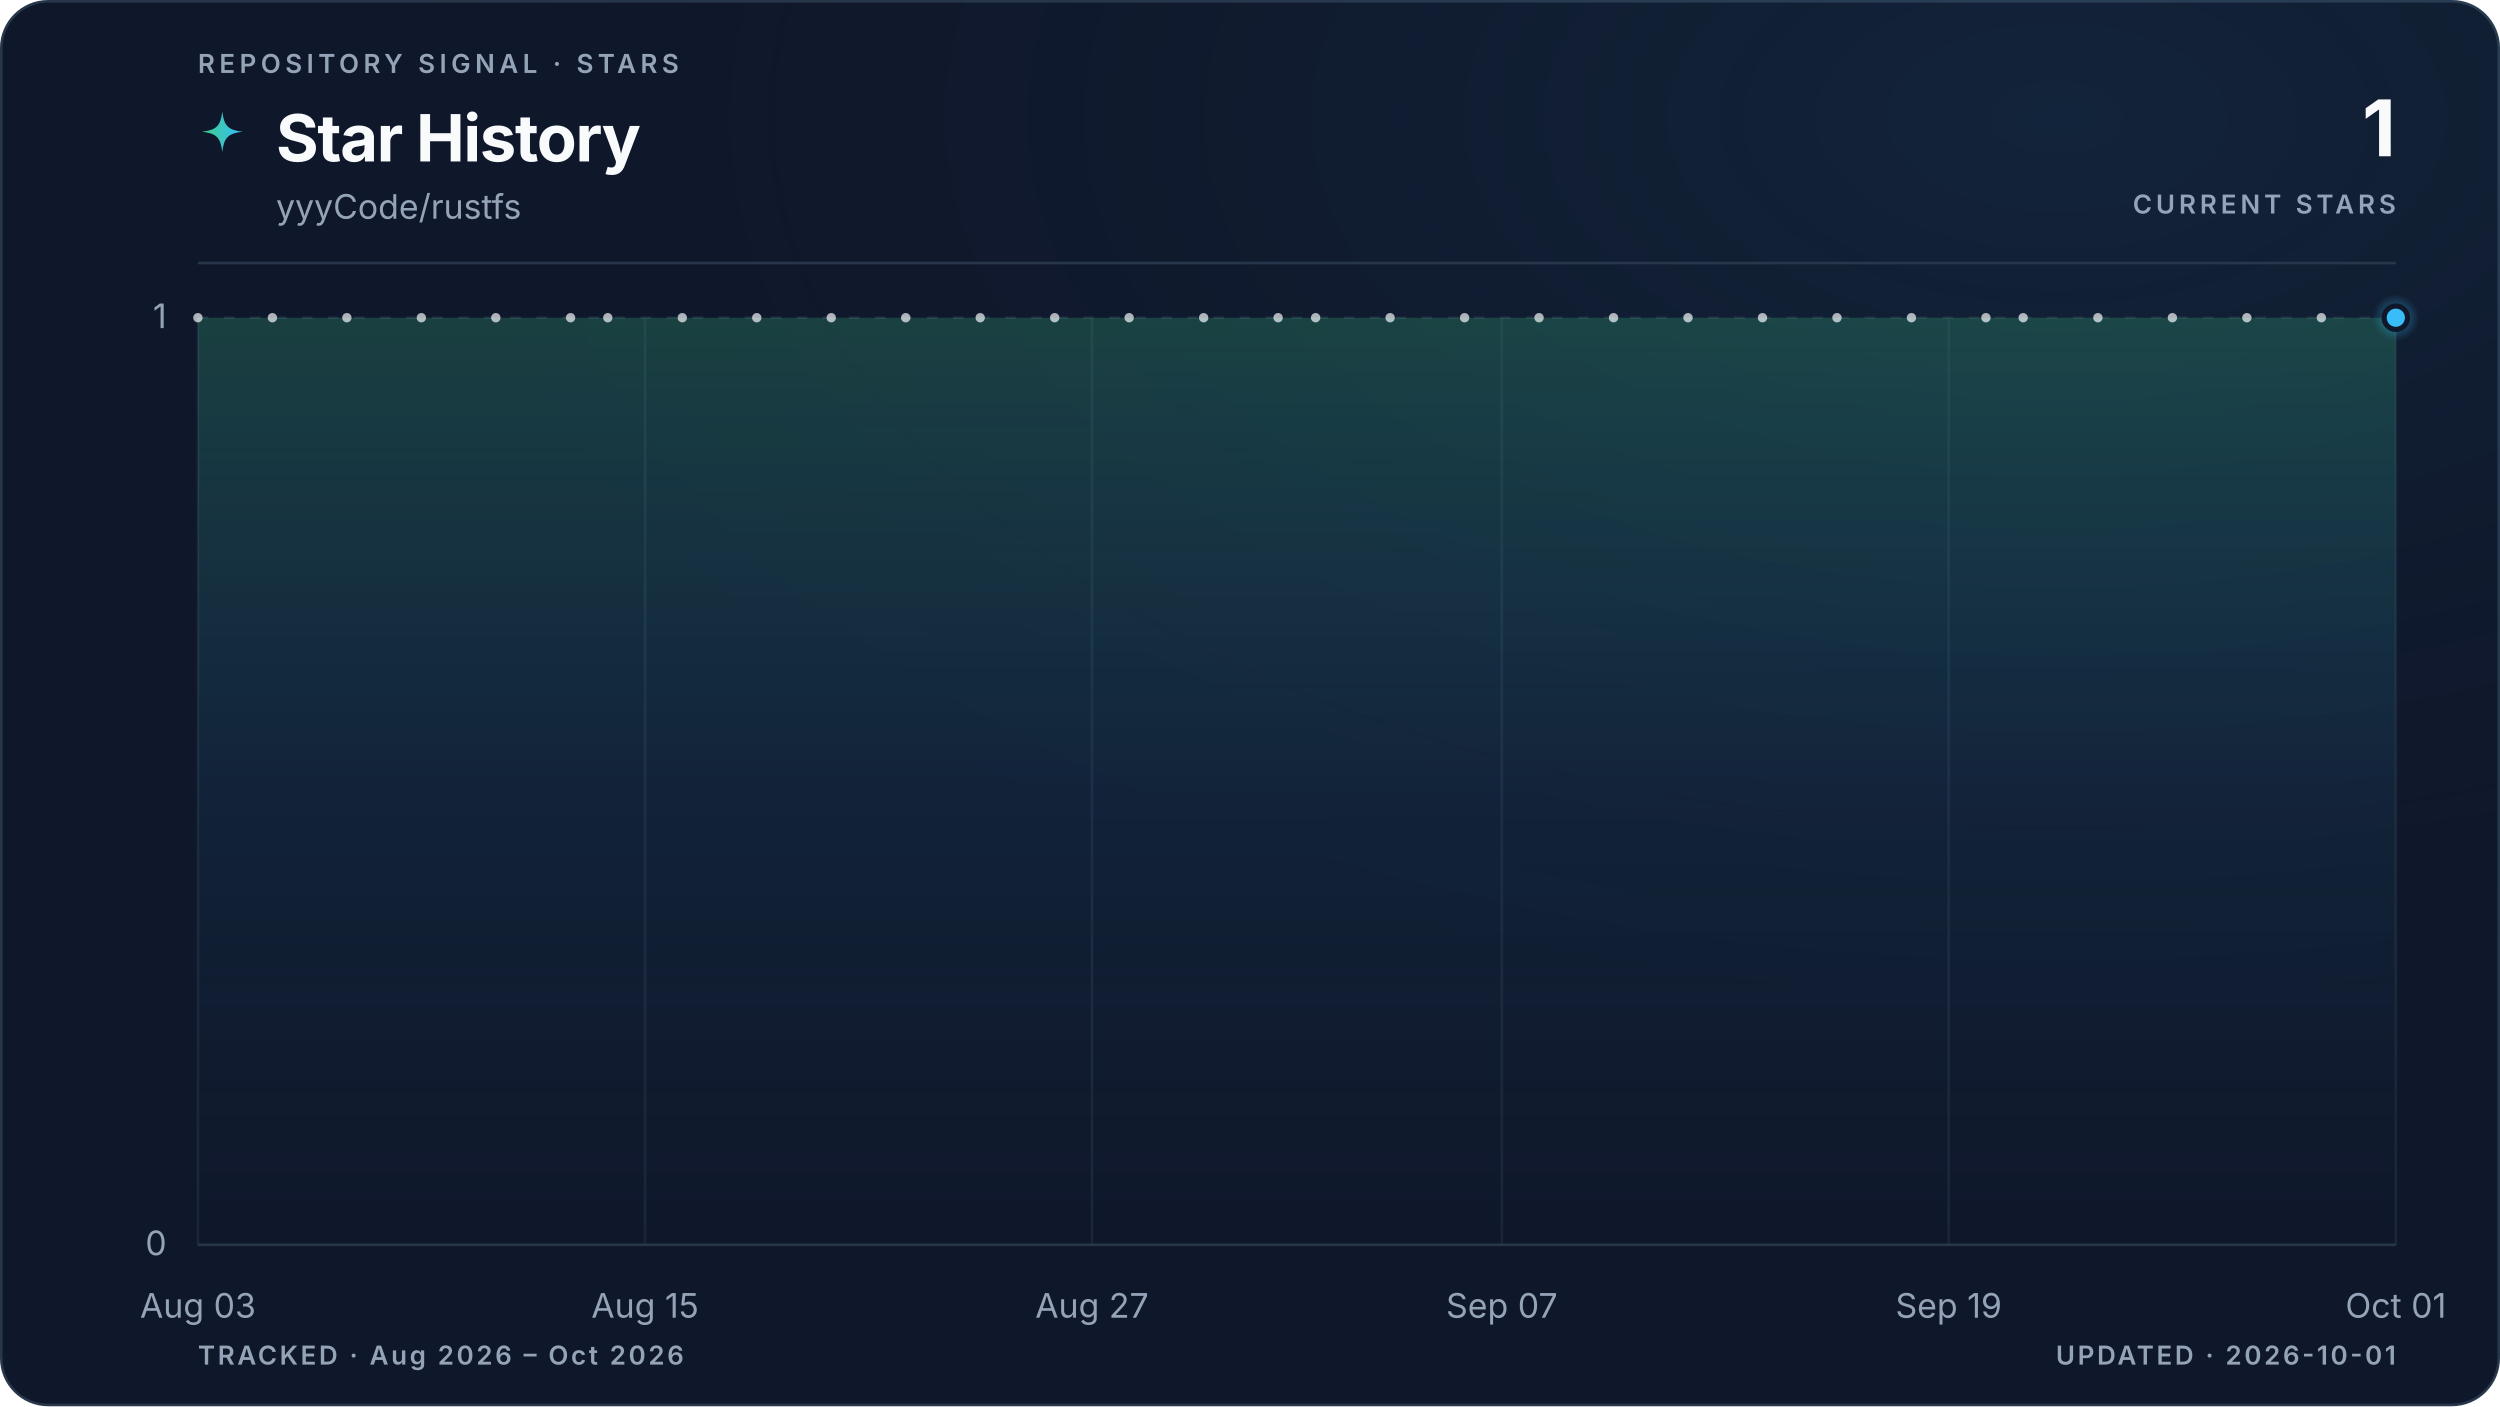
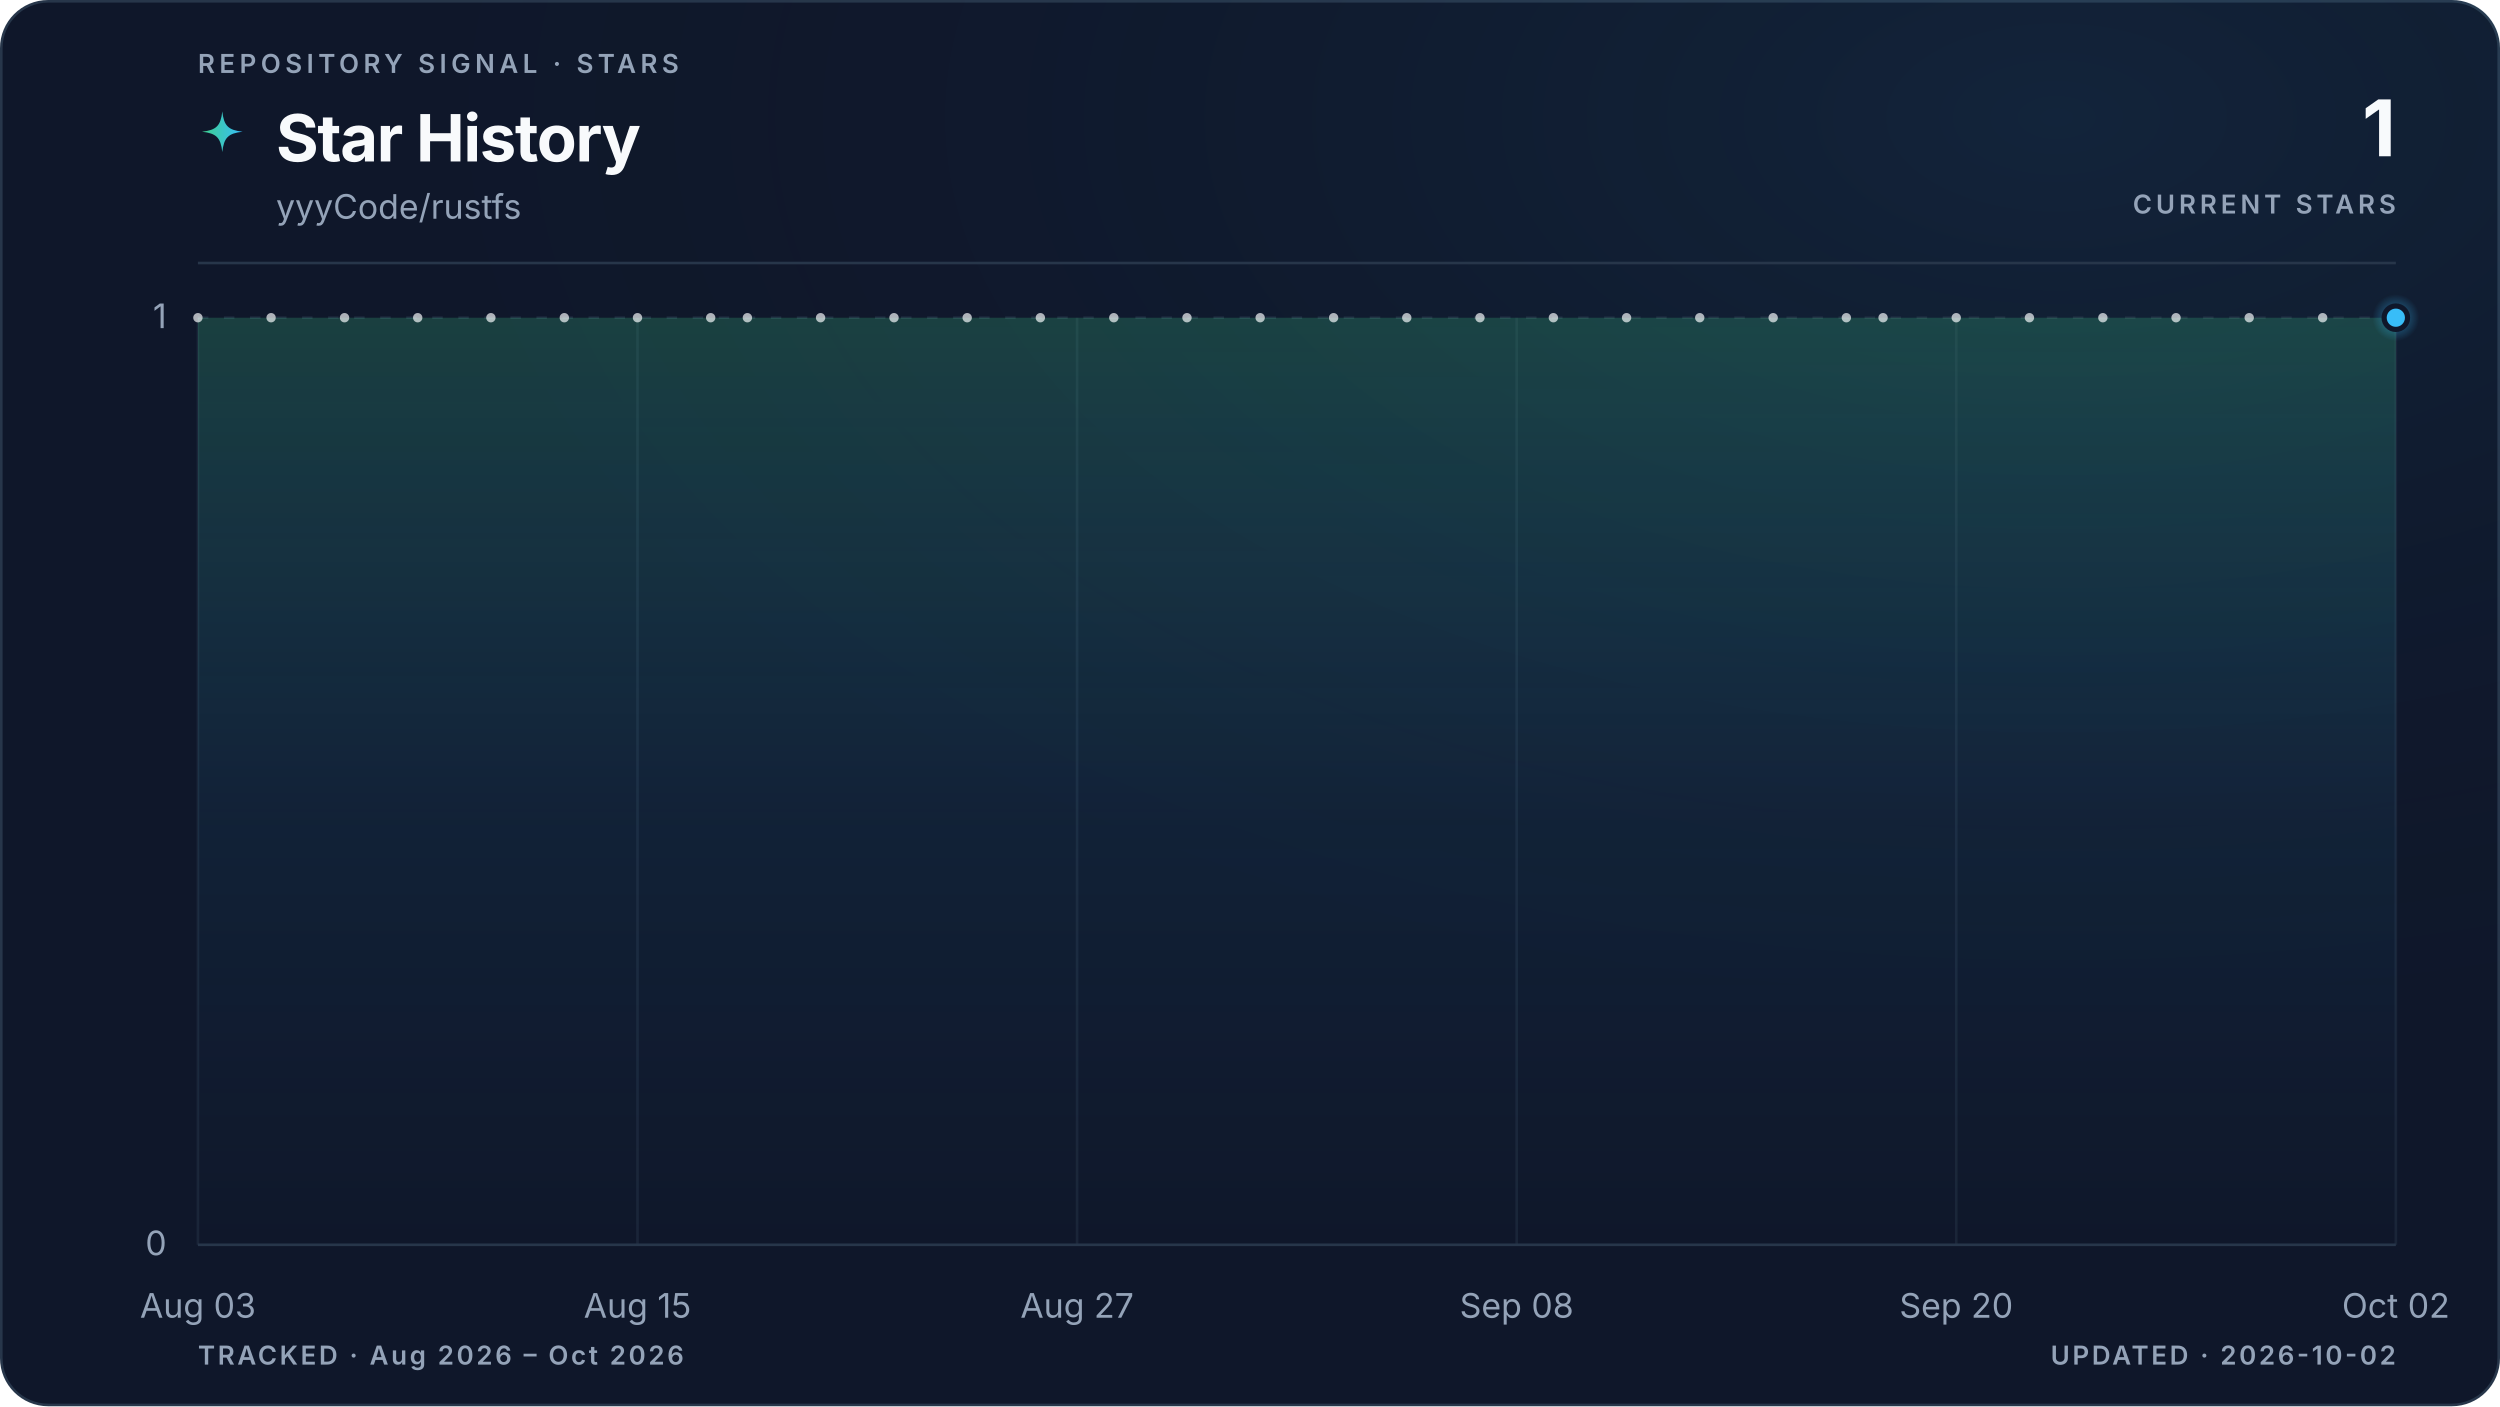
<svg xmlns="http://www.w3.org/2000/svg" viewBox="0 0 960 540" role="img" aria-labelledby="title description" data-style="gradient" data-variant="glow" data-layout="editorial" data-animated="true">
  <defs>
    <linearGradient id="trend" x1="0" y1="0" x2="1" y2="0">
      <stop offset="0%" stop-color="#3ecf8e" />
      <stop offset="100%" stop-color="#38bdf8" />
    </linearGradient>
    <linearGradient id="area" x1="0" y1="0" x2="0" y2="1">
      <stop offset="0%" stop-color="#3ecf8e" stop-opacity="0.22" />
      <stop offset="55%" stop-color="#38bdf8" stop-opacity="0.06" />
      <stop offset="100%" stop-color="#38bdf8" stop-opacity="0" />
    </linearGradient>
    <radialGradient id="marker-halo" cx="50%" cy="50%" r="50%">
      <stop offset="0%" stop-color="#38bdf8" stop-opacity="0.55" />
      <stop offset="100%" stop-color="#38bdf8" stop-opacity="0" />
    </radialGradient>
    <radialGradient id="surface-glow" cx="82%" cy="8%" r="70%">
      <stop offset="0%" stop-color="#38bdf8" stop-opacity="0.08" />
      <stop offset="100%" stop-color="#0f172a" stop-opacity="0" />
    </radialGradient>
    <filter id="trend-glow" x="-20%" y="-20%" width="140%" height="140%">
      <feGaussianBlur stdDeviation="5" />
    </filter>
  </defs>
  <style>
.trend-enter{transform-box:fill-box;transform-origin:center;animation:trend-enter 520ms cubic-bezier(0.16,1,0.3,1)}
.marker-enter{transform-box:fill-box;transform-origin:center;animation:marker-enter 320ms cubic-bezier(0.16,1,0.3,1) 200ms both}
.marker-pulse{transform-box:fill-box;transform-origin:center;animation:marker-pulse 2.6s ease-out infinite}
@keyframes trend-enter{from{opacity:.35;transform:translateY(10px)}to{opacity:1;transform:translateY(0)}}
@keyframes marker-enter{from{opacity:0;transform:scale(.4)}to{opacity:1;transform:scale(1)}}
@keyframes marker-pulse{0%{opacity:.5;transform:scale(.7)}70%,100%{opacity:0;transform:scale(2.1)}}
@media (prefers-reduced-motion:reduce){.trend-enter,.marker-enter,.marker-pulse{animation:none!important}}
@media (prefers-reduced-motion:reduce){.marker-pulse{opacity:0}}
</style>
  <rect x="0.5" y="0.5" width="959" height="539" fill="#0f172a" stroke="#27364a" stroke-width="1" rx="18" />
  <rect width="960" height="540" fill="url(#surface-glow)" rx="18" />
  <text x="76" y="28" fill="#94a3b8" font-family="ui-sans-serif, system-ui, -apple-system, BlinkMacSystemFont, 'Segoe UI', sans-serif" font-size="10" font-weight="600" letter-spacing="1.7">REPOSITORY SIGNAL · STARS</text>
  <path d="M12 1c.8 7.1 2.9 9.2 10 10-7.1.8-9.2 2.9-10 10-.8-7.1-2.9-9.2-10-10 7.1-.8 9.2-2.9 10-10Z" transform="translate(76 42) scale(.78)" fill="url(#trend)" aria-hidden="true" />
  <text x="106" y="62" fill="#f8fafc" font-family="ui-sans-serif, system-ui, -apple-system, BlinkMacSystemFont, 'Segoe UI', sans-serif" font-size="25" font-weight="700" letter-spacing="-0.5">Star History</text>
  <text x="106" y="84" fill="#94a3b8" font-family="ui-sans-serif, system-ui, -apple-system, BlinkMacSystemFont, 'Segoe UI', sans-serif" font-size="13">yyyCode/rustfs</text>
  <text x="920" y="60" fill="#f8fafc" font-family="ui-sans-serif, system-ui, -apple-system, BlinkMacSystemFont, 'Segoe UI', sans-serif" font-size="30" font-weight="700" letter-spacing="-0.6" text-anchor="end">1</text>
  <text x="920" y="82" fill="#94a3b8" font-family="ui-sans-serif, system-ui, -apple-system, BlinkMacSystemFont, 'Segoe UI', sans-serif" font-size="10" font-weight="600" letter-spacing="1.5" text-anchor="end">CURRENT STARS</text>
  <line x1="76" y1="101" x2="920" y2="101" stroke="#27364a" stroke-width="1" />
  <line x1="76" y1="478.0" x2="920" y2="478.0" stroke="#27364a" stroke-width="1" stroke-dasharray="0" opacity="1" />
  <text x="64" y="482.0" fill="#94a3b8" font-family="ui-sans-serif, system-ui, -apple-system, BlinkMacSystemFont, 'Segoe UI', sans-serif" font-size="13" text-anchor="end">0</text>
  <line x1="76" y1="122.0" x2="920" y2="122.0" stroke="#27364a" stroke-width="1" stroke-dasharray="4 6" opacity="0.7" />
  <text x="64" y="126.0" fill="#94a3b8" font-family="ui-sans-serif, system-ui, -apple-system, BlinkMacSystemFont, 'Segoe UI', sans-serif" font-size="13" text-anchor="end">1</text>
  <line x1="76.0" y1="122" x2="76.0" y2="478" stroke="#27364a" stroke-width="1" opacity="0.45" />
  <text x="76.0" y="506" fill="#94a3b8" font-family="ui-sans-serif, system-ui, -apple-system, BlinkMacSystemFont, 'Segoe UI', sans-serif" font-size="13" text-anchor="middle">Aug 03</text>
-   <line x1="247.7" y1="122" x2="247.7" y2="478" stroke="#27364a" stroke-width="1" opacity="0.45" />
-   <text x="247.7" y="506" fill="#94a3b8" font-family="ui-sans-serif, system-ui, -apple-system, BlinkMacSystemFont, 'Segoe UI', sans-serif" font-size="13" text-anchor="middle">Aug 15</text>
-   <line x1="419.3" y1="122" x2="419.3" y2="478" stroke="#27364a" stroke-width="1" opacity="0.45" />
-   <text x="419.3" y="506" fill="#94a3b8" font-family="ui-sans-serif, system-ui, -apple-system, BlinkMacSystemFont, 'Segoe UI', sans-serif" font-size="13" text-anchor="middle">Aug 27</text>
-   <line x1="576.7" y1="122" x2="576.7" y2="478" stroke="#27364a" stroke-width="1" opacity="0.45" />
-   <text x="576.7" y="506" fill="#94a3b8" font-family="ui-sans-serif, system-ui, -apple-system, BlinkMacSystemFont, 'Segoe UI', sans-serif" font-size="13" text-anchor="middle">Sep 07</text>
-   <line x1="748.3" y1="122" x2="748.3" y2="478" stroke="#27364a" stroke-width="1" opacity="0.45" />
-   <text x="748.3" y="506" fill="#94a3b8" font-family="ui-sans-serif, system-ui, -apple-system, BlinkMacSystemFont, 'Segoe UI', sans-serif" font-size="13" text-anchor="middle">Sep 19</text>
+   <line x1="244.8" y1="122" x2="244.8" y2="478" stroke="#27364a" stroke-width="1" opacity="0.45" />
+   <text x="244.8" y="506" fill="#94a3b8" font-family="ui-sans-serif, system-ui, -apple-system, BlinkMacSystemFont, 'Segoe UI', sans-serif" font-size="13" text-anchor="middle">Aug 15</text>
+   <line x1="413.6" y1="122" x2="413.6" y2="478" stroke="#27364a" stroke-width="1" opacity="0.45" />
+   <text x="413.6" y="506" fill="#94a3b8" font-family="ui-sans-serif, system-ui, -apple-system, BlinkMacSystemFont, 'Segoe UI', sans-serif" font-size="13" text-anchor="middle">Aug 27</text>
+   <line x1="582.4" y1="122" x2="582.4" y2="478" stroke="#27364a" stroke-width="1" opacity="0.45" />
+   <text x="582.4" y="506" fill="#94a3b8" font-family="ui-sans-serif, system-ui, -apple-system, BlinkMacSystemFont, 'Segoe UI', sans-serif" font-size="13" text-anchor="middle">Sep 08</text>
+   <line x1="751.2" y1="122" x2="751.2" y2="478" stroke="#27364a" stroke-width="1" opacity="0.45" />
+   <text x="751.2" y="506" fill="#94a3b8" font-family="ui-sans-serif, system-ui, -apple-system, BlinkMacSystemFont, 'Segoe UI', sans-serif" font-size="13" text-anchor="middle">Sep 20</text>
  <line x1="920.0" y1="122" x2="920.0" y2="478" stroke="#27364a" stroke-width="1" opacity="0.45" />
-   <text x="920.0" y="506" fill="#94a3b8" font-family="ui-sans-serif, system-ui, -apple-system, BlinkMacSystemFont, 'Segoe UI', sans-serif" font-size="13" text-anchor="middle">Oct 01</text>
+   <text x="920.0" y="506" fill="#94a3b8" font-family="ui-sans-serif, system-ui, -apple-system, BlinkMacSystemFont, 'Segoe UI', sans-serif" font-size="13" text-anchor="middle">Oct 02</text>
  <g class="trend-enter">
-     <path d="M 76.0 122.0 C 80.8 122.0, 85.5 122.0, 90.3 122.0 C 95.1 122.0, 99.8 122.0, 104.6 122.0 C 109.4 122.0, 114.1 122.0, 118.9 122.0 C 123.7 122.0, 128.5 122.0, 133.2 122.0 C 138.0 122.0, 142.8 122.0, 147.5 122.0 C 152.3 122.0, 157.1 122.0, 161.8 122.0 C 166.6 122.0, 171.4 122.0, 176.1 122.0 C 180.9 122.0, 185.7 122.0, 190.4 122.0 C 195.2 122.0, 200.0 122.0, 204.7 122.0 C 209.5 122.0, 214.3 122.0, 219.1 122.0 C 223.8 122.0, 228.6 122.0, 233.4 122.0 C 238.1 122.0, 242.9 122.0, 247.7 122.0 C 252.4 122.0, 257.2 122.0, 262.0 122.0 C 266.7 122.0, 271.5 122.0, 276.3 122.0 C 281.0 122.0, 285.8 122.0, 290.6 122.0 C 295.3 122.0, 300.1 122.0, 304.9 122.0 C 309.6 122.0, 314.4 122.0, 319.2 122.0 C 324.0 122.0, 328.7 122.0, 333.5 122.0 C 338.3 122.0, 343.0 122.0, 347.8 122.0 C 352.6 122.0, 357.3 122.0, 362.1 122.0 C 366.9 122.0, 371.6 122.0, 376.4 122.0 C 381.2 122.0, 385.9 122.0, 390.7 122.0 C 395.5 122.0, 400.2 122.0, 405.0 122.0 C 409.8 122.0, 414.6 122.0, 419.3 122.0 C 424.1 122.0, 428.9 122.0, 433.6 122.0 C 438.4 122.0, 443.2 122.0, 447.9 122.0 C 452.7 122.0, 457.5 122.0, 462.2 122.0 C 467.0 122.0, 471.8 122.0, 476.5 122.0 C 481.3 122.0, 486.1 122.0, 490.8 122.0 C 495.6 122.0, 500.4 122.0, 505.2 122.0 C 509.9 122.0, 514.7 122.0, 519.5 122.0 C 524.2 122.0, 529.0 122.0, 533.8 122.0 C 538.5 122.0, 543.3 122.0, 548.1 122.0 C 552.8 122.0, 557.6 122.0, 562.4 122.0 C 567.1 122.0, 571.9 122.0, 576.7 122.0 C 581.4 122.0, 586.2 122.0, 591.0 122.0 C 595.8 122.0, 600.5 122.0, 605.3 122.0 C 610.1 122.0, 614.8 122.0, 619.6 122.0 C 624.4 122.0, 629.1 122.0, 633.9 122.0 C 638.7 122.0, 643.4 122.0, 648.2 122.0 C 653.0 122.0, 657.7 122.0, 662.5 122.0 C 667.3 122.0, 672.0 122.0, 676.8 122.0 C 681.6 122.0, 686.4 122.0, 691.1 122.0 C 695.9 122.0, 700.7 122.0, 705.4 122.0 C 710.2 122.0, 715.0 122.0, 719.7 122.0 C 724.5 122.0, 729.3 122.0, 734.0 122.0 C 738.8 122.0, 743.6 122.0, 748.3 122.0 C 753.1 122.0, 757.9 122.0, 762.6 122.0 C 767.4 122.0, 772.2 122.0, 776.9 122.0 C 781.7 122.0, 786.5 122.0, 791.3 122.0 C 796.0 122.0, 800.8 122.0, 805.6 122.0 C 810.3 122.0, 815.1 122.0, 819.9 122.0 C 824.6 122.0, 829.4 122.0, 834.2 122.0 C 838.9 122.0, 843.7 122.0, 848.5 122.0 C 853.2 122.0, 858.0 122.0, 862.8 122.0 C 867.5 122.0, 872.3 122.0, 877.1 122.0 C 881.9 122.0, 886.6 122.0, 891.4 122.0 C 896.2 122.0, 900.9 122.0, 905.7 122.0 C 910.5 122.0, 915.2 122.0, 920.0 122.0 L 920.0 478.0 L 76.0 478.0 Z" fill="url(#area)" />
-     <path d="M 76.0 122.0 C 80.8 122.0, 85.5 122.0, 90.3 122.0 C 95.1 122.0, 99.8 122.0, 104.6 122.0 C 109.4 122.0, 114.1 122.0, 118.9 122.0 C 123.7 122.0, 128.5 122.0, 133.2 122.0 C 138.0 122.0, 142.8 122.0, 147.5 122.0 C 152.3 122.0, 157.1 122.0, 161.8 122.0 C 166.6 122.0, 171.4 122.0, 176.1 122.0 C 180.9 122.0, 185.7 122.0, 190.4 122.0 C 195.2 122.0, 200.0 122.0, 204.7 122.0 C 209.5 122.0, 214.3 122.0, 219.1 122.0 C 223.8 122.0, 228.6 122.0, 233.4 122.0 C 238.1 122.0, 242.9 122.0, 247.7 122.0 C 252.4 122.0, 257.2 122.0, 262.0 122.0 C 266.7 122.0, 271.5 122.0, 276.3 122.0 C 281.0 122.0, 285.8 122.0, 290.6 122.0 C 295.3 122.0, 300.1 122.0, 304.9 122.0 C 309.6 122.0, 314.4 122.0, 319.2 122.0 C 324.0 122.0, 328.7 122.0, 333.5 122.0 C 338.3 122.0, 343.0 122.0, 347.8 122.0 C 352.6 122.0, 357.3 122.0, 362.1 122.0 C 366.9 122.0, 371.6 122.0, 376.4 122.0 C 381.2 122.0, 385.9 122.0, 390.7 122.0 C 395.5 122.0, 400.2 122.0, 405.0 122.0 C 409.8 122.0, 414.6 122.0, 419.3 122.0 C 424.1 122.0, 428.9 122.0, 433.6 122.0 C 438.4 122.0, 443.2 122.0, 447.9 122.0 C 452.7 122.0, 457.5 122.0, 462.2 122.0 C 467.0 122.0, 471.8 122.0, 476.5 122.0 C 481.3 122.0, 486.1 122.0, 490.8 122.0 C 495.6 122.0, 500.4 122.0, 505.2 122.0 C 509.9 122.0, 514.7 122.0, 519.5 122.0 C 524.2 122.0, 529.0 122.0, 533.8 122.0 C 538.5 122.0, 543.3 122.0, 548.1 122.0 C 552.8 122.0, 557.6 122.0, 562.4 122.0 C 567.1 122.0, 571.9 122.0, 576.7 122.0 C 581.4 122.0, 586.2 122.0, 591.0 122.0 C 595.8 122.0, 600.5 122.0, 605.3 122.0 C 610.1 122.0, 614.8 122.0, 619.6 122.0 C 624.4 122.0, 629.1 122.0, 633.9 122.0 C 638.7 122.0, 643.4 122.0, 648.2 122.0 C 653.0 122.0, 657.7 122.0, 662.5 122.0 C 667.3 122.0, 672.0 122.0, 676.8 122.0 C 681.6 122.0, 686.4 122.0, 691.1 122.0 C 695.9 122.0, 700.7 122.0, 705.4 122.0 C 710.2 122.0, 715.0 122.0, 719.7 122.0 C 724.5 122.0, 729.3 122.0, 734.0 122.0 C 738.8 122.0, 743.6 122.0, 748.3 122.0 C 753.1 122.0, 757.9 122.0, 762.6 122.0 C 767.4 122.0, 772.2 122.0, 776.9 122.0 C 781.7 122.0, 786.5 122.0, 791.3 122.0 C 796.0 122.0, 800.8 122.0, 805.6 122.0 C 810.3 122.0, 815.1 122.0, 819.9 122.0 C 824.6 122.0, 829.4 122.0, 834.2 122.0 C 838.9 122.0, 843.7 122.0, 848.5 122.0 C 853.2 122.0, 858.0 122.0, 862.8 122.0 C 867.5 122.0, 872.3 122.0, 877.1 122.0 C 881.9 122.0, 886.6 122.0, 891.4 122.0 C 896.2 122.0, 900.9 122.0, 905.7 122.0 C 910.5 122.0, 915.2 122.0, 920.0 122.0" fill="none" stroke="url(#trend)" stroke-width="10" stroke-linecap="round" stroke-linejoin="round" opacity="0.10" filter="url(#trend-glow)" />
-     <path d="M 76.0 122.0 C 80.8 122.0, 85.5 122.0, 90.3 122.0 C 95.1 122.0, 99.8 122.0, 104.6 122.0 C 109.4 122.0, 114.1 122.0, 118.9 122.0 C 123.7 122.0, 128.5 122.0, 133.2 122.0 C 138.0 122.0, 142.8 122.0, 147.5 122.0 C 152.3 122.0, 157.1 122.0, 161.8 122.0 C 166.6 122.0, 171.4 122.0, 176.1 122.0 C 180.9 122.0, 185.7 122.0, 190.4 122.0 C 195.2 122.0, 200.0 122.0, 204.7 122.0 C 209.5 122.0, 214.3 122.0, 219.1 122.0 C 223.8 122.0, 228.6 122.0, 233.4 122.0 C 238.1 122.0, 242.9 122.0, 247.7 122.0 C 252.4 122.0, 257.2 122.0, 262.0 122.0 C 266.7 122.0, 271.5 122.0, 276.3 122.0 C 281.0 122.0, 285.8 122.0, 290.6 122.0 C 295.3 122.0, 300.1 122.0, 304.9 122.0 C 309.6 122.0, 314.4 122.0, 319.2 122.0 C 324.0 122.0, 328.7 122.0, 333.5 122.0 C 338.3 122.0, 343.0 122.0, 347.8 122.0 C 352.6 122.0, 357.3 122.0, 362.1 122.0 C 366.9 122.0, 371.6 122.0, 376.4 122.0 C 381.2 122.0, 385.9 122.0, 390.7 122.0 C 395.5 122.0, 400.2 122.0, 405.0 122.0 C 409.8 122.0, 414.6 122.0, 419.3 122.0 C 424.1 122.0, 428.9 122.0, 433.6 122.0 C 438.4 122.0, 443.2 122.0, 447.9 122.0 C 452.7 122.0, 457.5 122.0, 462.2 122.0 C 467.0 122.0, 471.8 122.0, 476.5 122.0 C 481.3 122.0, 486.1 122.0, 490.8 122.0 C 495.6 122.0, 500.4 122.0, 505.2 122.0 C 509.9 122.0, 514.7 122.0, 519.5 122.0 C 524.2 122.0, 529.0 122.0, 533.8 122.0 C 538.5 122.0, 543.3 122.0, 548.1 122.0 C 552.8 122.0, 557.6 122.0, 562.4 122.0 C 567.1 122.0, 571.9 122.0, 576.7 122.0 C 581.4 122.0, 586.2 122.0, 591.0 122.0 C 595.8 122.0, 600.5 122.0, 605.3 122.0 C 610.1 122.0, 614.8 122.0, 619.6 122.0 C 624.4 122.0, 629.1 122.0, 633.9 122.0 C 638.7 122.0, 643.4 122.0, 648.2 122.0 C 653.0 122.0, 657.7 122.0, 662.5 122.0 C 667.3 122.0, 672.0 122.0, 676.8 122.0 C 681.6 122.0, 686.4 122.0, 691.1 122.0 C 695.9 122.0, 700.7 122.0, 705.4 122.0 C 710.2 122.0, 715.0 122.0, 719.7 122.0 C 724.5 122.0, 729.3 122.0, 734.0 122.0 C 738.8 122.0, 743.6 122.0, 748.3 122.0 C 753.1 122.0, 757.9 122.0, 762.6 122.0 C 767.4 122.0, 772.2 122.0, 776.9 122.0 C 781.7 122.0, 786.5 122.0, 791.3 122.0 C 796.0 122.0, 800.8 122.0, 805.6 122.0 C 810.3 122.0, 815.1 122.0, 819.9 122.0 C 824.6 122.0, 829.4 122.0, 834.2 122.0 C 838.9 122.0, 843.7 122.0, 848.5 122.0 C 853.2 122.0, 858.0 122.0, 862.8 122.0 C 867.5 122.0, 872.3 122.0, 877.1 122.0 C 881.9 122.0, 886.6 122.0, 891.4 122.0 C 896.2 122.0, 900.9 122.0, 905.7 122.0 C 910.5 122.0, 915.2 122.0, 920.0 122.0" fill="none" stroke="url(#trend)" stroke-width="3" stroke-linecap="round" stroke-linejoin="round" />
+     <path d="M 76.0 122.0 C 80.7 122.0, 85.4 122.0, 90.1 122.0 C 94.8 122.0, 99.4 122.0, 104.1 122.0 C 108.8 122.0, 113.5 122.0, 118.2 122.0 C 122.9 122.0, 127.6 122.0, 132.3 122.0 C 137.0 122.0, 141.6 122.0, 146.3 122.0 C 151.0 122.0, 155.7 122.0, 160.4 122.0 C 165.1 122.0, 169.8 122.0, 174.5 122.0 C 179.2 122.0, 183.8 122.0, 188.5 122.0 C 193.2 122.0, 197.9 122.0, 202.6 122.0 C 207.3 122.0, 212.0 122.0, 216.7 122.0 C 221.4 122.0, 226.0 122.0, 230.7 122.0 C 235.4 122.0, 240.1 122.0, 244.8 122.0 C 249.5 122.0, 254.2 122.0, 258.9 122.0 C 263.6 122.0, 268.2 122.0, 272.9 122.0 C 277.6 122.0, 282.3 122.0, 287.0 122.0 C 291.7 122.0, 296.4 122.0, 301.1 122.0 C 305.8 122.0, 310.4 122.0, 315.1 122.0 C 319.8 122.0, 324.5 122.0, 329.2 122.0 C 333.9 122.0, 338.6 122.0, 343.3 122.0 C 348.0 122.0, 352.6 122.0, 357.3 122.0 C 362.0 122.0, 366.7 122.0, 371.4 122.0 C 376.1 122.0, 380.8 122.0, 385.5 122.0 C 390.2 122.0, 394.8 122.0, 399.5 122.0 C 404.2 122.0, 408.9 122.0, 413.6 122.0 C 418.3 122.0, 423.0 122.0, 427.7 122.0 C 432.4 122.0, 437.0 122.0, 441.7 122.0 C 446.4 122.0, 451.1 122.0, 455.8 122.0 C 460.5 122.0, 465.2 122.0, 469.9 122.0 C 474.6 122.0, 479.2 122.0, 483.9 122.0 C 488.6 122.0, 493.3 122.0, 498.0 122.0 C 502.7 122.0, 507.4 122.0, 512.1 122.0 C 516.8 122.0, 521.4 122.0, 526.1 122.0 C 530.8 122.0, 535.5 122.0, 540.2 122.0 C 544.9 122.0, 549.6 122.0, 554.3 122.0 C 559.0 122.0, 563.6 122.0, 568.3 122.0 C 573.0 122.0, 577.7 122.0, 582.4 122.0 C 587.1 122.0, 591.8 122.0, 596.5 122.0 C 601.2 122.0, 605.8 122.0, 610.5 122.0 C 615.2 122.0, 619.9 122.0, 624.6 122.0 C 629.3 122.0, 634.0 122.0, 638.7 122.0 C 643.4 122.0, 648.0 122.0, 652.7 122.0 C 657.4 122.0, 662.1 122.0, 666.8 122.0 C 671.5 122.0, 676.2 122.0, 680.9 122.0 C 685.6 122.0, 690.2 122.0, 694.9 122.0 C 699.6 122.0, 704.3 122.0, 709.0 122.0 C 713.7 122.0, 718.4 122.0, 723.1 122.0 C 727.8 122.0, 732.4 122.0, 737.1 122.0 C 741.8 122.0, 746.5 122.0, 751.2 122.0 C 755.9 122.0, 760.6 122.0, 765.3 122.0 C 770.0 122.0, 774.6 122.0, 779.3 122.0 C 784.0 122.0, 788.7 122.0, 793.4 122.0 C 798.1 122.0, 802.8 122.0, 807.5 122.0 C 812.2 122.0, 816.8 122.0, 821.5 122.0 C 826.2 122.0, 830.9 122.0, 835.6 122.0 C 840.3 122.0, 845.0 122.0, 849.7 122.0 C 854.4 122.0, 859.0 122.0, 863.7 122.0 C 868.4 122.0, 873.1 122.0, 877.8 122.0 C 882.5 122.0, 887.2 122.0, 891.9 122.0 C 896.6 122.0, 901.2 122.0, 905.9 122.0 C 910.6 122.0, 915.3 122.0, 920.0 122.0 L 920.0 478.0 L 76.0 478.0 Z" fill="url(#area)" />
+     <path d="M 76.0 122.0 C 80.7 122.0, 85.4 122.0, 90.1 122.0 C 94.8 122.0, 99.4 122.0, 104.1 122.0 C 108.8 122.0, 113.5 122.0, 118.2 122.0 C 122.9 122.0, 127.6 122.0, 132.3 122.0 C 137.0 122.0, 141.6 122.0, 146.3 122.0 C 151.0 122.0, 155.7 122.0, 160.4 122.0 C 165.1 122.0, 169.8 122.0, 174.5 122.0 C 179.2 122.0, 183.8 122.0, 188.5 122.0 C 193.2 122.0, 197.9 122.0, 202.6 122.0 C 207.3 122.0, 212.0 122.0, 216.7 122.0 C 221.4 122.0, 226.0 122.0, 230.7 122.0 C 235.4 122.0, 240.1 122.0, 244.8 122.0 C 249.5 122.0, 254.2 122.0, 258.9 122.0 C 263.6 122.0, 268.2 122.0, 272.9 122.0 C 277.6 122.0, 282.3 122.0, 287.0 122.0 C 291.7 122.0, 296.4 122.0, 301.1 122.0 C 305.8 122.0, 310.4 122.0, 315.1 122.0 C 319.8 122.0, 324.5 122.0, 329.2 122.0 C 333.9 122.0, 338.6 122.0, 343.3 122.0 C 348.0 122.0, 352.6 122.0, 357.3 122.0 C 362.0 122.0, 366.7 122.0, 371.4 122.0 C 376.1 122.0, 380.8 122.0, 385.5 122.0 C 390.2 122.0, 394.8 122.0, 399.5 122.0 C 404.2 122.0, 408.9 122.0, 413.6 122.0 C 418.3 122.0, 423.0 122.0, 427.7 122.0 C 432.4 122.0, 437.0 122.0, 441.7 122.0 C 446.4 122.0, 451.1 122.0, 455.8 122.0 C 460.5 122.0, 465.2 122.0, 469.9 122.0 C 474.6 122.0, 479.2 122.0, 483.9 122.0 C 488.6 122.0, 493.3 122.0, 498.0 122.0 C 502.7 122.0, 507.4 122.0, 512.1 122.0 C 516.8 122.0, 521.4 122.0, 526.1 122.0 C 530.8 122.0, 535.5 122.0, 540.2 122.0 C 544.9 122.0, 549.6 122.0, 554.3 122.0 C 559.0 122.0, 563.6 122.0, 568.3 122.0 C 573.0 122.0, 577.7 122.0, 582.4 122.0 C 587.1 122.0, 591.8 122.0, 596.5 122.0 C 601.2 122.0, 605.8 122.0, 610.5 122.0 C 615.2 122.0, 619.9 122.0, 624.6 122.0 C 629.3 122.0, 634.0 122.0, 638.7 122.0 C 643.4 122.0, 648.0 122.0, 652.7 122.0 C 657.4 122.0, 662.1 122.0, 666.8 122.0 C 671.5 122.0, 676.2 122.0, 680.9 122.0 C 685.6 122.0, 690.2 122.0, 694.9 122.0 C 699.6 122.0, 704.3 122.0, 709.0 122.0 C 713.7 122.0, 718.4 122.0, 723.1 122.0 C 727.8 122.0, 732.4 122.0, 737.1 122.0 C 741.8 122.0, 746.5 122.0, 751.2 122.0 C 755.9 122.0, 760.6 122.0, 765.3 122.0 C 770.0 122.0, 774.6 122.0, 779.3 122.0 C 784.0 122.0, 788.7 122.0, 793.4 122.0 C 798.1 122.0, 802.8 122.0, 807.5 122.0 C 812.2 122.0, 816.8 122.0, 821.5 122.0 C 826.2 122.0, 830.9 122.0, 835.6 122.0 C 840.3 122.0, 845.0 122.0, 849.7 122.0 C 854.4 122.0, 859.0 122.0, 863.7 122.0 C 868.4 122.0, 873.1 122.0, 877.8 122.0 C 882.5 122.0, 887.2 122.0, 891.9 122.0 C 896.6 122.0, 901.2 122.0, 905.9 122.0 C 910.6 122.0, 915.3 122.0, 920.0 122.0" fill="none" stroke="url(#trend)" stroke-width="10" stroke-linecap="round" stroke-linejoin="round" opacity="0.10" filter="url(#trend-glow)" />
+     <path d="M 76.0 122.0 C 80.7 122.0, 85.4 122.0, 90.1 122.0 C 94.8 122.0, 99.4 122.0, 104.1 122.0 C 108.8 122.0, 113.5 122.0, 118.2 122.0 C 122.9 122.0, 127.6 122.0, 132.3 122.0 C 137.0 122.0, 141.6 122.0, 146.3 122.0 C 151.0 122.0, 155.7 122.0, 160.4 122.0 C 165.1 122.0, 169.8 122.0, 174.5 122.0 C 179.2 122.0, 183.8 122.0, 188.5 122.0 C 193.2 122.0, 197.9 122.0, 202.6 122.0 C 207.3 122.0, 212.0 122.0, 216.7 122.0 C 221.4 122.0, 226.0 122.0, 230.7 122.0 C 235.4 122.0, 240.1 122.0, 244.8 122.0 C 249.5 122.0, 254.2 122.0, 258.9 122.0 C 263.6 122.0, 268.2 122.0, 272.9 122.0 C 277.6 122.0, 282.3 122.0, 287.0 122.0 C 291.7 122.0, 296.4 122.0, 301.1 122.0 C 305.8 122.0, 310.4 122.0, 315.1 122.0 C 319.8 122.0, 324.5 122.0, 329.2 122.0 C 333.9 122.0, 338.6 122.0, 343.3 122.0 C 348.0 122.0, 352.6 122.0, 357.3 122.0 C 362.0 122.0, 366.7 122.0, 371.4 122.0 C 376.1 122.0, 380.8 122.0, 385.5 122.0 C 390.2 122.0, 394.8 122.0, 399.5 122.0 C 404.2 122.0, 408.9 122.0, 413.6 122.0 C 418.3 122.0, 423.0 122.0, 427.7 122.0 C 432.4 122.0, 437.0 122.0, 441.7 122.0 C 446.4 122.0, 451.1 122.0, 455.8 122.0 C 460.5 122.0, 465.2 122.0, 469.9 122.0 C 474.6 122.0, 479.2 122.0, 483.9 122.0 C 488.6 122.0, 493.3 122.0, 498.0 122.0 C 502.7 122.0, 507.4 122.0, 512.1 122.0 C 516.8 122.0, 521.4 122.0, 526.1 122.0 C 530.8 122.0, 535.5 122.0, 540.2 122.0 C 544.9 122.0, 549.6 122.0, 554.3 122.0 C 559.0 122.0, 563.6 122.0, 568.3 122.0 C 573.0 122.0, 577.7 122.0, 582.4 122.0 C 587.1 122.0, 591.8 122.0, 596.5 122.0 C 601.2 122.0, 605.8 122.0, 610.5 122.0 C 615.2 122.0, 619.9 122.0, 624.6 122.0 C 629.3 122.0, 634.0 122.0, 638.7 122.0 C 643.4 122.0, 648.0 122.0, 652.7 122.0 C 657.4 122.0, 662.1 122.0, 666.8 122.0 C 671.5 122.0, 676.2 122.0, 680.9 122.0 C 685.6 122.0, 690.2 122.0, 694.9 122.0 C 699.6 122.0, 704.3 122.0, 709.0 122.0 C 713.7 122.0, 718.4 122.0, 723.1 122.0 C 727.8 122.0, 732.4 122.0, 737.1 122.0 C 741.8 122.0, 746.5 122.0, 751.2 122.0 C 755.9 122.0, 760.6 122.0, 765.3 122.0 C 770.0 122.0, 774.6 122.0, 779.3 122.0 C 784.0 122.0, 788.7 122.0, 793.4 122.0 C 798.1 122.0, 802.8 122.0, 807.5 122.0 C 812.2 122.0, 816.8 122.0, 821.5 122.0 C 826.2 122.0, 830.9 122.0, 835.6 122.0 C 840.3 122.0, 845.0 122.0, 849.7 122.0 C 854.4 122.0, 859.0 122.0, 863.7 122.0 C 868.4 122.0, 873.1 122.0, 877.8 122.0 C 882.5 122.0, 887.2 122.0, 891.9 122.0 C 896.6 122.0, 901.2 122.0, 905.9 122.0 C 910.6 122.0, 915.3 122.0, 920.0 122.0" fill="none" stroke="url(#trend)" stroke-width="3" stroke-linecap="round" stroke-linejoin="round" />
    <g data-point-count="31" fill="#f8fafc" opacity="0.68">
      <circle cx="76.0" cy="122.0" r="1.8" />
-       <circle cx="104.6" cy="122.0" r="1.8" />
-       <circle cx="133.2" cy="122.0" r="1.8" />
-       <circle cx="161.8" cy="122.0" r="1.8" />
-       <circle cx="190.4" cy="122.0" r="1.8" />
-       <circle cx="219.1" cy="122.0" r="1.8" />
-       <circle cx="233.4" cy="122.0" r="1.8" />
-       <circle cx="262.0" cy="122.0" r="1.8" />
-       <circle cx="290.6" cy="122.0" r="1.8" />
-       <circle cx="319.2" cy="122.0" r="1.8" />
-       <circle cx="347.8" cy="122.0" r="1.8" />
-       <circle cx="376.4" cy="122.0" r="1.8" />
-       <circle cx="405.0" cy="122.0" r="1.8" />
-       <circle cx="433.6" cy="122.0" r="1.8" />
-       <circle cx="462.2" cy="122.0" r="1.8" />
-       <circle cx="490.8" cy="122.0" r="1.8" />
-       <circle cx="505.2" cy="122.0" r="1.8" />
-       <circle cx="533.8" cy="122.0" r="1.8" />
-       <circle cx="562.4" cy="122.0" r="1.8" />
-       <circle cx="591.0" cy="122.0" r="1.8" />
-       <circle cx="619.6" cy="122.0" r="1.8" />
-       <circle cx="648.2" cy="122.0" r="1.8" />
-       <circle cx="676.8" cy="122.0" r="1.8" />
-       <circle cx="705.4" cy="122.0" r="1.8" />
-       <circle cx="734.0" cy="122.0" r="1.8" />
-       <circle cx="762.6" cy="122.0" r="1.8" />
-       <circle cx="776.9" cy="122.0" r="1.8" />
-       <circle cx="805.6" cy="122.0" r="1.8" />
-       <circle cx="834.2" cy="122.0" r="1.8" />
-       <circle cx="862.8" cy="122.0" r="1.8" />
-       <circle cx="891.4" cy="122.0" r="1.8" />
+       <circle cx="104.1" cy="122.0" r="1.8" />
+       <circle cx="132.3" cy="122.0" r="1.8" />
+       <circle cx="160.4" cy="122.0" r="1.8" />
+       <circle cx="188.5" cy="122.0" r="1.8" />
+       <circle cx="216.7" cy="122.0" r="1.8" />
+       <circle cx="244.8" cy="122.0" r="1.8" />
+       <circle cx="272.9" cy="122.0" r="1.8" />
+       <circle cx="287.0" cy="122.0" r="1.8" />
+       <circle cx="315.1" cy="122.0" r="1.8" />
+       <circle cx="343.3" cy="122.0" r="1.8" />
+       <circle cx="371.4" cy="122.0" r="1.8" />
+       <circle cx="399.5" cy="122.0" r="1.8" />
+       <circle cx="427.7" cy="122.0" r="1.8" />
+       <circle cx="455.8" cy="122.0" r="1.8" />
+       <circle cx="483.9" cy="122.0" r="1.8" />
+       <circle cx="512.1" cy="122.0" r="1.8" />
+       <circle cx="540.2" cy="122.0" r="1.8" />
+       <circle cx="568.3" cy="122.0" r="1.8" />
+       <circle cx="596.5" cy="122.0" r="1.8" />
+       <circle cx="624.6" cy="122.0" r="1.8" />
+       <circle cx="652.7" cy="122.0" r="1.8" />
+       <circle cx="680.9" cy="122.0" r="1.8" />
+       <circle cx="709.0" cy="122.0" r="1.8" />
+       <circle cx="723.1" cy="122.0" r="1.8" />
+       <circle cx="751.2" cy="122.0" r="1.8" />
+       <circle cx="779.3" cy="122.0" r="1.8" />
+       <circle cx="807.5" cy="122.0" r="1.8" />
+       <circle cx="835.6" cy="122.0" r="1.8" />
+       <circle cx="863.7" cy="122.0" r="1.8" />
+       <circle cx="891.9" cy="122.0" r="1.8" />
    </g>
  </g>
  <g class="marker-enter">
    <circle class="marker-pulse" cx="920.0" cy="122.0" r="9" fill="url(#marker-halo)" />
    <circle cx="920.0" cy="122.0" r="4.5" fill="#38bdf8" stroke="#0f172a" stroke-width="2" />
  </g>
  <text x="76" y="524" fill="#94a3b8" font-family="ui-sans-serif, system-ui, -apple-system, BlinkMacSystemFont, 'Segoe UI', sans-serif" font-size="10" font-weight="600" letter-spacing="1">TRACKED · Aug 2026 – Oct 2026</text>
-   <text x="920" y="524" fill="#94a3b8" font-family="ui-sans-serif, system-ui, -apple-system, BlinkMacSystemFont, 'Segoe UI', sans-serif" font-size="10" font-weight="600" letter-spacing="1" text-anchor="end">UPDATED · 2026-10-01</text>
+   <text x="920" y="524" fill="#94a3b8" font-family="ui-sans-serif, system-ui, -apple-system, BlinkMacSystemFont, 'Segoe UI', sans-serif" font-size="10" font-weight="600" letter-spacing="1" text-anchor="end">UPDATED · 2026-10-02</text>
</svg>
